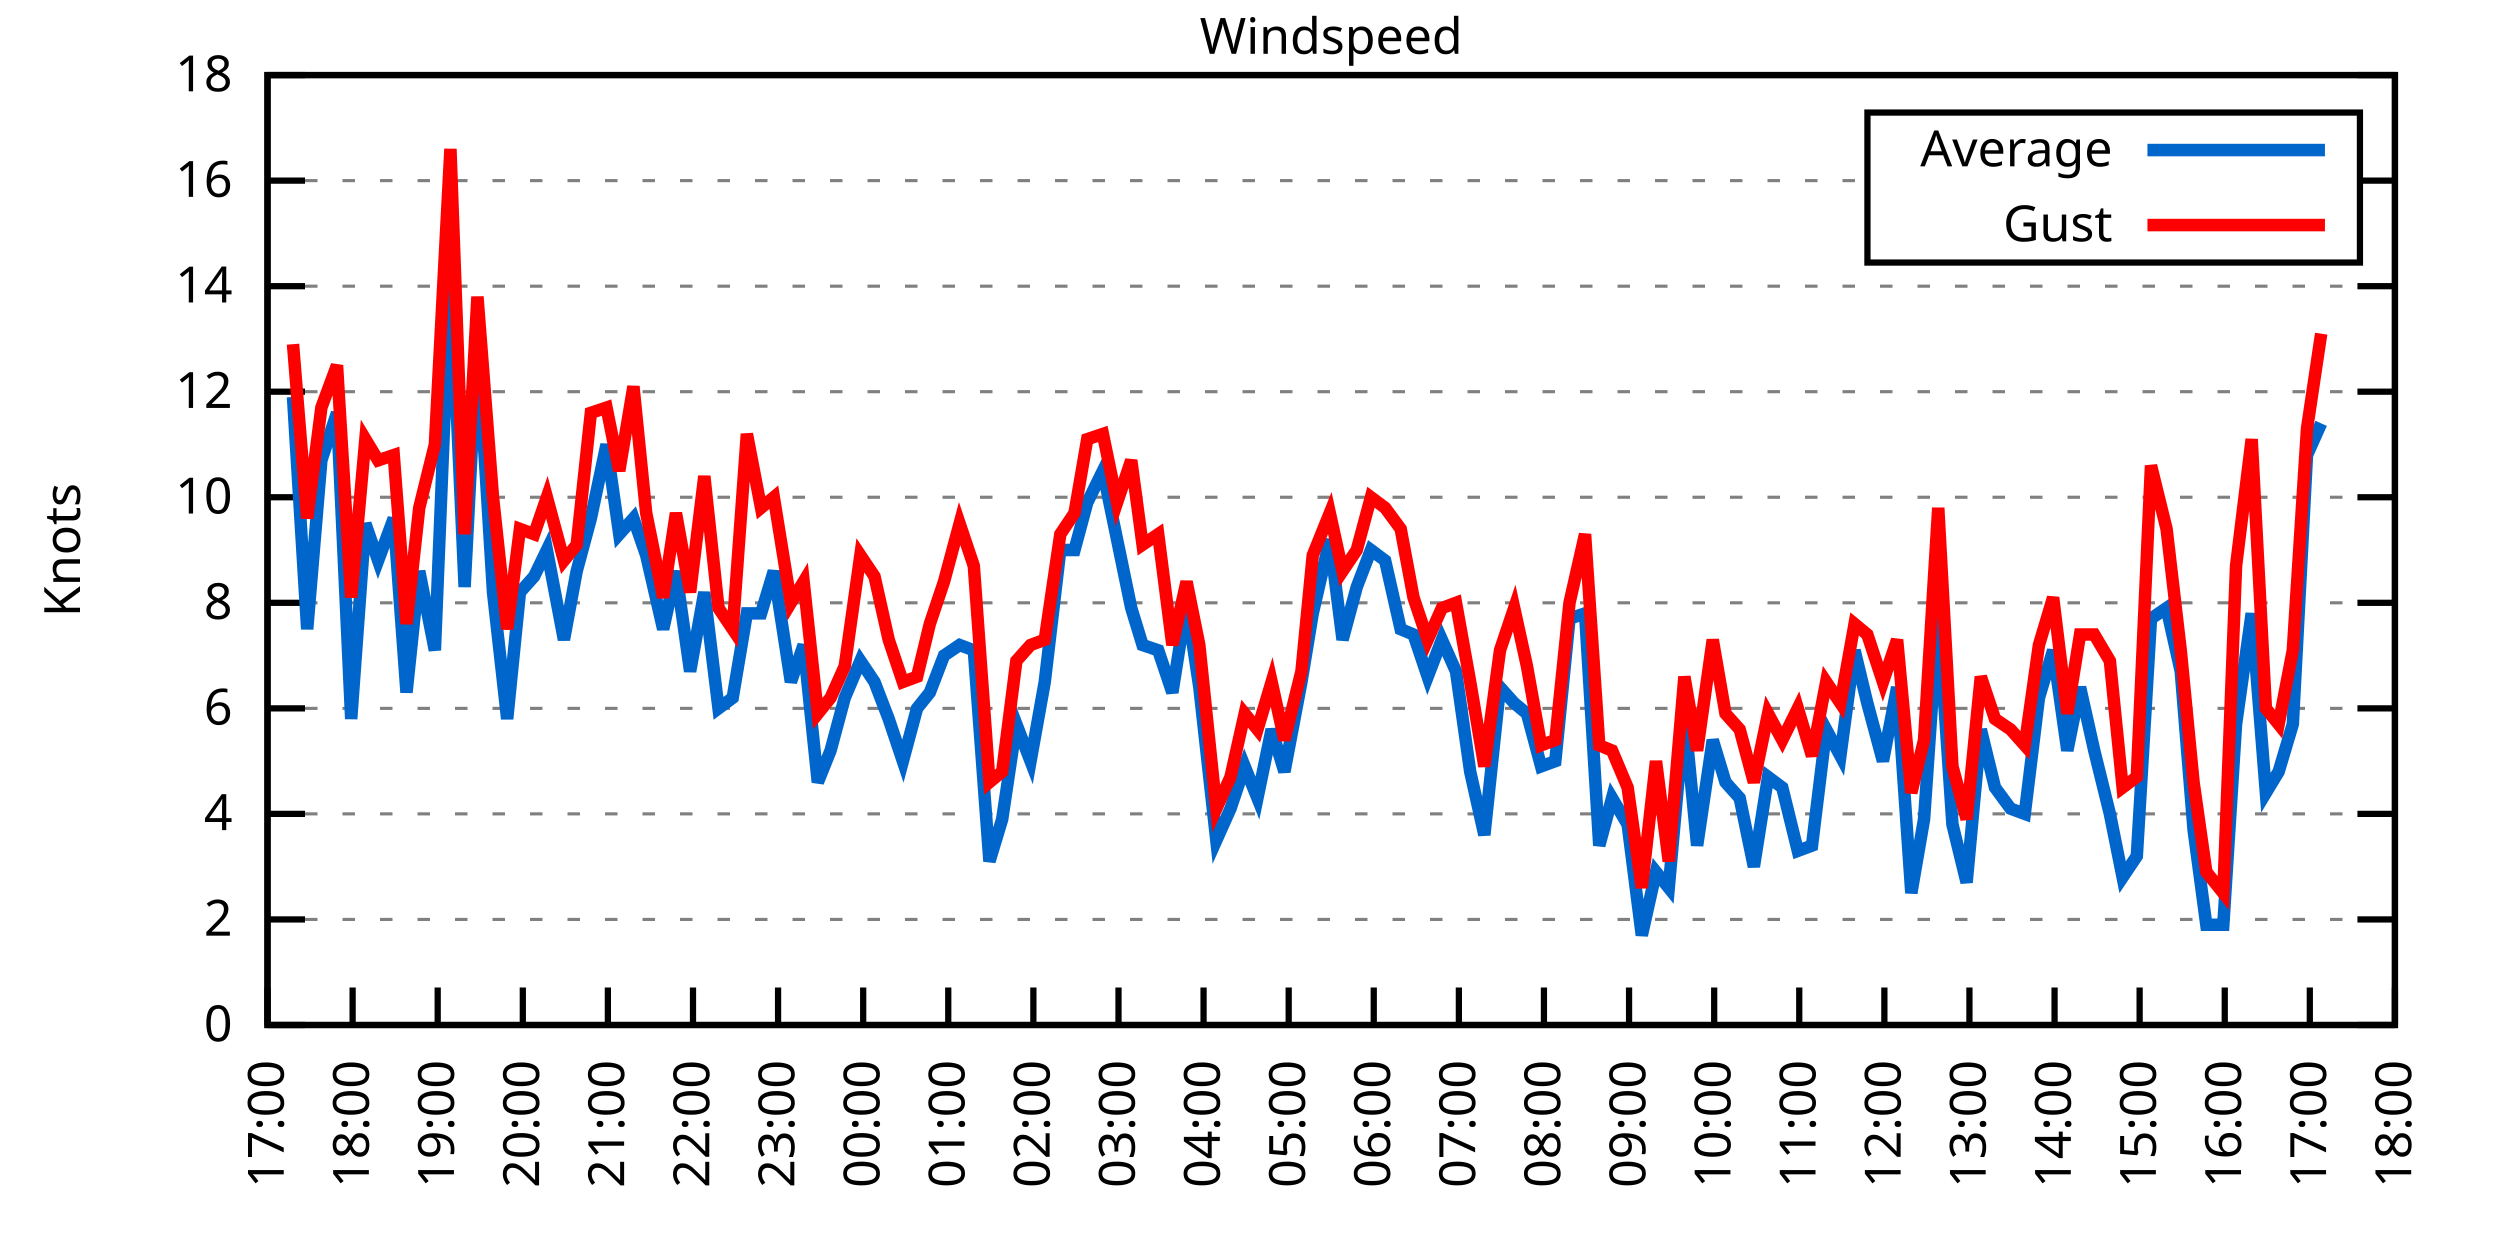
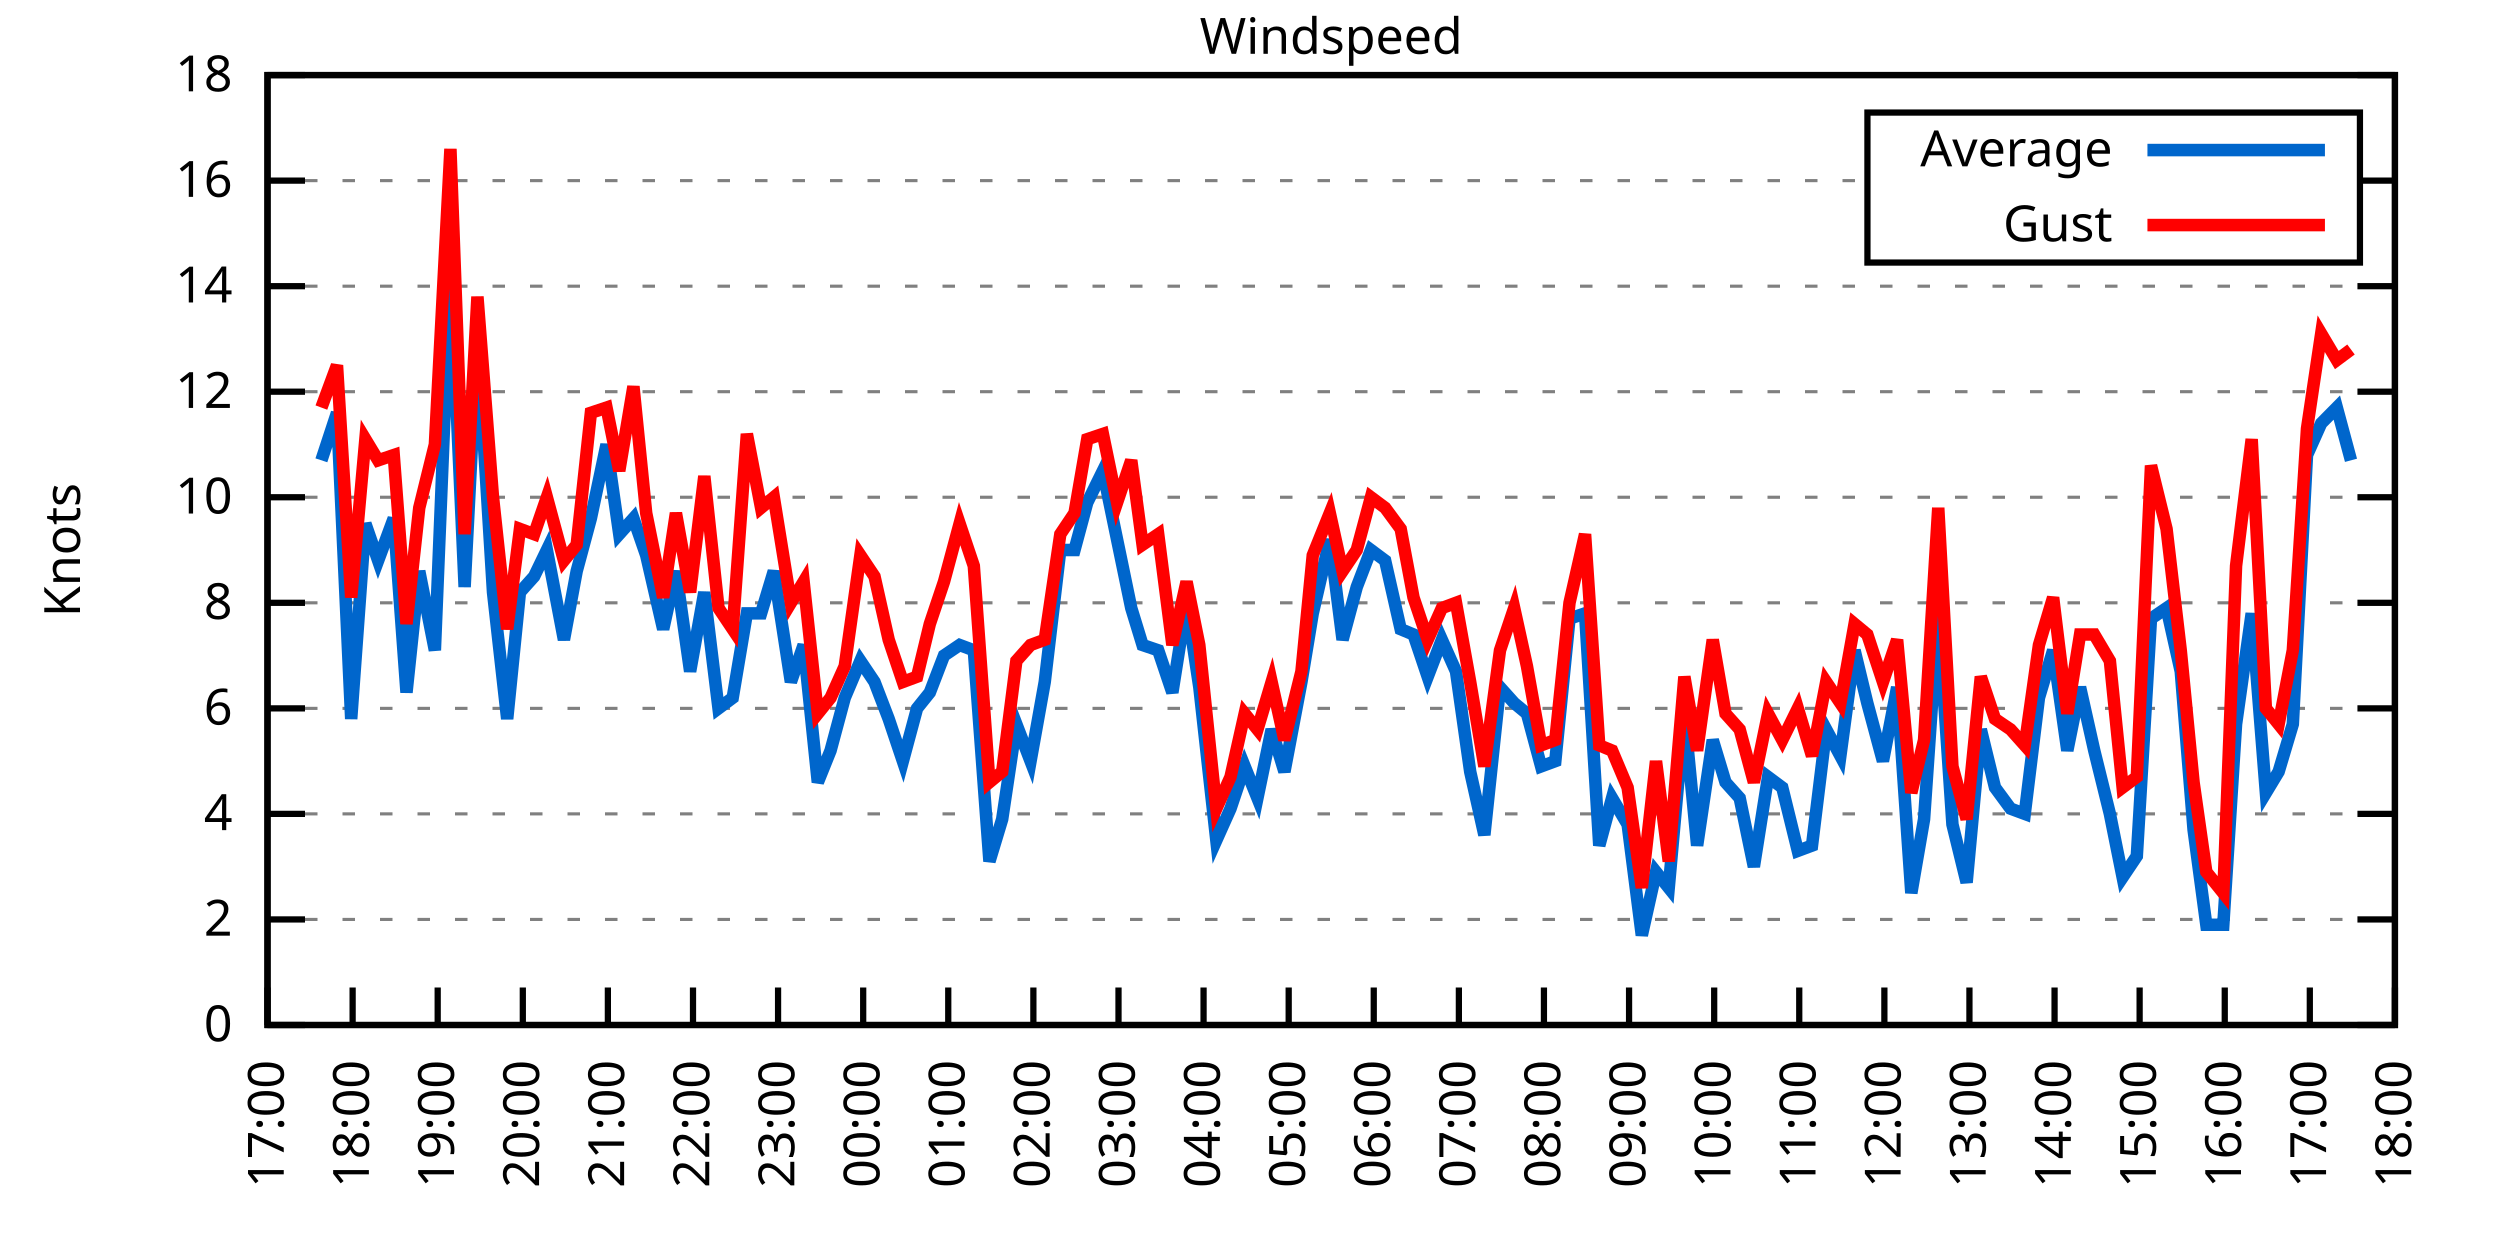
<svg xmlns="http://www.w3.org/2000/svg" xmlns:xlink="http://www.w3.org/1999/xlink" width="400" height="200" viewBox="0 0 400 200">
  <g id="gnuplot_canvas">
    <rect x="0" y="0" width="400" height="200" fill="none" />
    <defs>
      <circle id="gpDot" r="0.5" stroke-width="0.5" stroke="currentColor" />
      <path id="gpPt0" stroke-width="0.333" stroke="currentColor" d="M-1,0 h2 M0,-1 v2" />
      <path id="gpPt1" stroke-width="0.333" stroke="currentColor" d="M-1,-1 L1,1 M1,-1 L-1,1" />
      <path id="gpPt2" stroke-width="0.333" stroke="currentColor" d="M-1,0 L1,0 M0,-1 L0,1 M-1,-1 L1,1 M-1,1 L1,-1" />
      <rect id="gpPt3" stroke-width="0.333" stroke="currentColor" x="-1" y="-1" width="2" height="2" />
      <rect id="gpPt4" stroke-width="0.333" stroke="currentColor" fill="currentColor" x="-1" y="-1" width="2" height="2" />
      <circle id="gpPt5" stroke-width="0.333" stroke="currentColor" cx="0" cy="0" r="1" />
      <use xlink:href="#gpPt5" id="gpPt6" fill="currentColor" stroke="none" />
      <path id="gpPt7" stroke-width="0.333" stroke="currentColor" d="M0,-1.33 L-1.33,0.67 L1.33,0.67 z" />
      <use xlink:href="#gpPt7" id="gpPt8" fill="currentColor" stroke="none" />
      <use xlink:href="#gpPt7" id="gpPt9" stroke="currentColor" transform="rotate(180)" />
      <use xlink:href="#gpPt9" id="gpPt10" fill="currentColor" stroke="none" />
      <use xlink:href="#gpPt3" id="gpPt11" stroke="currentColor" transform="rotate(45)" />
      <use xlink:href="#gpPt11" id="gpPt12" fill="currentColor" stroke="none" />
      <path id="gpPt13" stroke-width="0.333" stroke="currentColor" d="M0,1.330 L1.265,0.411 L0.782,-1.067 L-0.782,-1.076 L-1.265,0.411 z" />
      <use xlink:href="#gpPt13" id="gpPt14" fill="currentColor" stroke="none" />
      <filter id="textbox" filterUnits="objectBoundingBox" x="0" y="0" height="1" width="1">
        <feFlood flood-color="white" flood-opacity="1" result="bgnd" />
        <feComposite in="SourceGraphic" in2="bgnd" operator="atop" />
      </filter>
      <filter id="greybox" filterUnits="objectBoundingBox" x="0" y="0" height="1" width="1">
        <feFlood flood-color="lightgrey" flood-opacity="1" result="grey" />
        <feComposite in="SourceGraphic" in2="grey" operator="atop" />
      </filter>
    </defs>
    <g fill="none" color="white" stroke="currentColor" stroke-width="1.00" stroke-linecap="butt" stroke-linejoin="miter">
</g>
    <g fill="none" color="black" stroke="currentColor" stroke-width="1.00" stroke-linecap="butt" stroke-linejoin="miter">
      <g stroke="none" shape-rendering="crispEdges">
        <polygon fill="rgb(255, 255, 255)" points="42.80,164.00 383.18,164.00 383.18,12.02 42.80,12.02 " />
      </g>
    </g>
    <g fill="none" color="black" stroke="currentColor" stroke-width="1.00" stroke-linecap="butt" stroke-linejoin="miter">
</g>
    <g fill="none" color="black" stroke="black" stroke-width="0.50" stroke-linecap="butt" stroke-linejoin="miter">
</g>
    <g fill="none" color="gray" stroke="currentColor" stroke-width="0.50" stroke-linecap="butt" stroke-linejoin="miter">
      <path stroke="gray" stroke-dasharray="2,4" class="gridline" d="M42.80,164.00 L383.19,164.00  " />
    </g>
    <g fill="none" color="gray" stroke="gray" stroke-width="1.00" stroke-linecap="butt" stroke-linejoin="miter">
</g>
    <g fill="none" color="black" stroke="currentColor" stroke-width="1.00" stroke-linecap="butt" stroke-linejoin="miter">
      <path stroke="black" d="M42.80,164.00 L48.80,164.00 M383.19,164.00 L377.19,164.00  " />
      <g transform="translate(37.20,166.60)" stroke="none" fill="black" font-family="Sans" font-size="8.00" text-anchor="end">
        <text>
          <tspan font-family="Sans"> 0</tspan>
        </text>
      </g>
    </g>
    <g fill="none" color="black" stroke="currentColor" stroke-width="1.00" stroke-linecap="butt" stroke-linejoin="miter">
</g>
    <g fill="none" color="black" stroke="black" stroke-width="0.50" stroke-linecap="butt" stroke-linejoin="miter">
</g>
    <g fill="none" color="gray" stroke="currentColor" stroke-width="0.50" stroke-linecap="butt" stroke-linejoin="miter">
      <path stroke="gray" stroke-dasharray="2,4" class="gridline" d="M42.80,147.11 L383.19,147.11  " />
    </g>
    <g fill="none" color="gray" stroke="gray" stroke-width="1.00" stroke-linecap="butt" stroke-linejoin="miter">
</g>
    <g fill="none" color="black" stroke="currentColor" stroke-width="1.00" stroke-linecap="butt" stroke-linejoin="miter">
      <path stroke="black" d="M42.80,147.11 L48.80,147.11 M383.19,147.11 L377.19,147.11  " />
      <g transform="translate(37.20,149.71)" stroke="none" fill="black" font-family="Sans" font-size="8.00" text-anchor="end">
        <text>
          <tspan font-family="Sans"> 2</tspan>
        </text>
      </g>
    </g>
    <g fill="none" color="black" stroke="currentColor" stroke-width="1.00" stroke-linecap="butt" stroke-linejoin="miter">
</g>
    <g fill="none" color="black" stroke="black" stroke-width="0.50" stroke-linecap="butt" stroke-linejoin="miter">
</g>
    <g fill="none" color="gray" stroke="currentColor" stroke-width="0.50" stroke-linecap="butt" stroke-linejoin="miter">
      <path stroke="gray" stroke-dasharray="2,4" class="gridline" d="M42.80,130.22 L383.19,130.22  " />
    </g>
    <g fill="none" color="gray" stroke="gray" stroke-width="1.00" stroke-linecap="butt" stroke-linejoin="miter">
</g>
    <g fill="none" color="black" stroke="currentColor" stroke-width="1.00" stroke-linecap="butt" stroke-linejoin="miter">
      <path stroke="black" d="M42.80,130.22 L48.80,130.22 M383.19,130.22 L377.19,130.22  " />
      <g transform="translate(37.20,132.82)" stroke="none" fill="black" font-family="Sans" font-size="8.00" text-anchor="end">
        <text>
          <tspan font-family="Sans"> 4</tspan>
        </text>
      </g>
    </g>
    <g fill="none" color="black" stroke="currentColor" stroke-width="1.00" stroke-linecap="butt" stroke-linejoin="miter">
</g>
    <g fill="none" color="black" stroke="black" stroke-width="0.50" stroke-linecap="butt" stroke-linejoin="miter">
</g>
    <g fill="none" color="gray" stroke="currentColor" stroke-width="0.50" stroke-linecap="butt" stroke-linejoin="miter">
      <path stroke="gray" stroke-dasharray="2,4" class="gridline" d="M42.80,113.34 L383.19,113.34  " />
    </g>
    <g fill="none" color="gray" stroke="gray" stroke-width="1.00" stroke-linecap="butt" stroke-linejoin="miter">
</g>
    <g fill="none" color="black" stroke="currentColor" stroke-width="1.00" stroke-linecap="butt" stroke-linejoin="miter">
      <path stroke="black" d="M42.80,113.34 L48.80,113.34 M383.19,113.34 L377.19,113.34  " />
      <g transform="translate(37.20,115.94)" stroke="none" fill="black" font-family="Sans" font-size="8.00" text-anchor="end">
        <text>
          <tspan font-family="Sans"> 6</tspan>
        </text>
      </g>
    </g>
    <g fill="none" color="black" stroke="currentColor" stroke-width="1.00" stroke-linecap="butt" stroke-linejoin="miter">
</g>
    <g fill="none" color="black" stroke="black" stroke-width="0.50" stroke-linecap="butt" stroke-linejoin="miter">
</g>
    <g fill="none" color="gray" stroke="currentColor" stroke-width="0.50" stroke-linecap="butt" stroke-linejoin="miter">
      <path stroke="gray" stroke-dasharray="2,4" class="gridline" d="M42.80,96.45 L383.19,96.45  " />
    </g>
    <g fill="none" color="gray" stroke="gray" stroke-width="1.00" stroke-linecap="butt" stroke-linejoin="miter">
</g>
    <g fill="none" color="black" stroke="currentColor" stroke-width="1.00" stroke-linecap="butt" stroke-linejoin="miter">
      <path stroke="black" d="M42.80,96.45 L48.80,96.45 M383.19,96.45 L377.19,96.45  " />
      <g transform="translate(37.20,99.05)" stroke="none" fill="black" font-family="Sans" font-size="8.00" text-anchor="end">
        <text>
          <tspan font-family="Sans"> 8</tspan>
        </text>
      </g>
    </g>
    <g fill="none" color="black" stroke="currentColor" stroke-width="1.00" stroke-linecap="butt" stroke-linejoin="miter">
</g>
    <g fill="none" color="black" stroke="black" stroke-width="0.50" stroke-linecap="butt" stroke-linejoin="miter">
</g>
    <g fill="none" color="gray" stroke="currentColor" stroke-width="0.50" stroke-linecap="butt" stroke-linejoin="miter">
      <path stroke="gray" stroke-dasharray="2,4" class="gridline" d="M42.80,79.56 L383.19,79.56  " />
    </g>
    <g fill="none" color="gray" stroke="gray" stroke-width="1.00" stroke-linecap="butt" stroke-linejoin="miter">
</g>
    <g fill="none" color="black" stroke="currentColor" stroke-width="1.00" stroke-linecap="butt" stroke-linejoin="miter">
      <path stroke="black" d="M42.80,79.56 L48.80,79.56 M383.19,79.56 L377.19,79.56  " />
      <g transform="translate(37.20,82.16)" stroke="none" fill="black" font-family="Sans" font-size="8.00" text-anchor="end">
        <text>
          <tspan font-family="Sans"> 10</tspan>
        </text>
      </g>
    </g>
    <g fill="none" color="black" stroke="currentColor" stroke-width="1.00" stroke-linecap="butt" stroke-linejoin="miter">
</g>
    <g fill="none" color="black" stroke="black" stroke-width="0.50" stroke-linecap="butt" stroke-linejoin="miter">
</g>
    <g fill="none" color="gray" stroke="currentColor" stroke-width="0.50" stroke-linecap="butt" stroke-linejoin="miter">
      <path stroke="gray" stroke-dasharray="2,4" class="gridline" d="M42.80,62.67 L383.19,62.67  " />
    </g>
    <g fill="none" color="gray" stroke="gray" stroke-width="1.00" stroke-linecap="butt" stroke-linejoin="miter">
</g>
    <g fill="none" color="black" stroke="currentColor" stroke-width="1.00" stroke-linecap="butt" stroke-linejoin="miter">
      <path stroke="black" d="M42.80,62.67 L48.80,62.67 M383.19,62.67 L377.19,62.67  " />
      <g transform="translate(37.20,65.27)" stroke="none" fill="black" font-family="Sans" font-size="8.00" text-anchor="end">
        <text>
          <tspan font-family="Sans"> 12</tspan>
        </text>
      </g>
    </g>
    <g fill="none" color="black" stroke="currentColor" stroke-width="1.00" stroke-linecap="butt" stroke-linejoin="miter">
</g>
    <g fill="none" color="black" stroke="black" stroke-width="0.50" stroke-linecap="butt" stroke-linejoin="miter">
</g>
    <g fill="none" color="gray" stroke="currentColor" stroke-width="0.50" stroke-linecap="butt" stroke-linejoin="miter">
      <path stroke="gray" stroke-dasharray="2,4" class="gridline" d="M42.80,45.79 L383.19,45.79  " />
    </g>
    <g fill="none" color="gray" stroke="gray" stroke-width="1.00" stroke-linecap="butt" stroke-linejoin="miter">
</g>
    <g fill="none" color="black" stroke="currentColor" stroke-width="1.00" stroke-linecap="butt" stroke-linejoin="miter">
      <path stroke="black" d="M42.80,45.79 L48.80,45.79 M383.19,45.79 L377.19,45.79  " />
      <g transform="translate(37.20,48.39)" stroke="none" fill="black" font-family="Sans" font-size="8.00" text-anchor="end">
        <text>
          <tspan font-family="Sans"> 14</tspan>
        </text>
      </g>
    </g>
    <g fill="none" color="black" stroke="currentColor" stroke-width="1.00" stroke-linecap="butt" stroke-linejoin="miter">
</g>
    <g fill="none" color="black" stroke="black" stroke-width="0.50" stroke-linecap="butt" stroke-linejoin="miter">
</g>
    <g fill="none" color="gray" stroke="currentColor" stroke-width="0.50" stroke-linecap="butt" stroke-linejoin="miter">
      <path stroke="gray" stroke-dasharray="2,4" class="gridline" d="M42.80,28.90 L298.79,28.90 M377.59,28.90 L383.19,28.90  " />
    </g>
    <g fill="none" color="gray" stroke="gray" stroke-width="1.00" stroke-linecap="butt" stroke-linejoin="miter">
</g>
    <g fill="none" color="black" stroke="currentColor" stroke-width="1.00" stroke-linecap="butt" stroke-linejoin="miter">
      <path stroke="black" d="M42.80,28.90 L48.80,28.90 M383.19,28.90 L377.19,28.90  " />
      <g transform="translate(37.20,31.50)" stroke="none" fill="black" font-family="Sans" font-size="8.00" text-anchor="end">
        <text>
          <tspan font-family="Sans"> 16</tspan>
        </text>
      </g>
    </g>
    <g fill="none" color="black" stroke="currentColor" stroke-width="1.00" stroke-linecap="butt" stroke-linejoin="miter">
</g>
    <g fill="none" color="black" stroke="black" stroke-width="0.50" stroke-linecap="butt" stroke-linejoin="miter">
</g>
    <g fill="none" color="gray" stroke="currentColor" stroke-width="0.50" stroke-linecap="butt" stroke-linejoin="miter">
      <path stroke="gray" stroke-dasharray="2,4" class="gridline" d="M42.80,12.01 L383.19,12.01  " />
    </g>
    <g fill="none" color="gray" stroke="gray" stroke-width="1.00" stroke-linecap="butt" stroke-linejoin="miter">
</g>
    <g fill="none" color="black" stroke="currentColor" stroke-width="1.00" stroke-linecap="butt" stroke-linejoin="miter">
      <path stroke="black" d="M42.80,12.01 L48.80,12.01 M383.19,12.01 L377.19,12.01  " />
      <g transform="translate(37.20,14.61)" stroke="none" fill="black" font-family="Sans" font-size="8.00" text-anchor="end">
        <text>
          <tspan font-family="Sans"> 18</tspan>
        </text>
      </g>
    </g>
    <g fill="none" color="black" stroke="currentColor" stroke-width="1.00" stroke-linecap="butt" stroke-linejoin="miter">
      <path stroke="black" d="M42.80,164.00 L42.80,158.00  " />
      <g transform="translate(45.40,169.60) rotate(270.00)" stroke="none" fill="black" font-family="Sans" font-size="8.00" text-anchor="end">
        <text>
          <tspan font-family="Sans">17:00</tspan>
        </text>
      </g>
    </g>
    <g fill="none" color="black" stroke="currentColor" stroke-width="1.00" stroke-linecap="butt" stroke-linejoin="miter">
      <path stroke="black" d="M56.42,164.00 L56.42,158.00  " />
      <g transform="translate(59.02,169.60) rotate(270.00)" stroke="none" fill="black" font-family="Sans" font-size="8.00" text-anchor="end">
        <text>
          <tspan font-family="Sans">18:00</tspan>
        </text>
      </g>
    </g>
    <g fill="none" color="black" stroke="currentColor" stroke-width="1.00" stroke-linecap="butt" stroke-linejoin="miter">
      <path stroke="black" d="M70.03,164.00 L70.03,158.00  " />
      <g transform="translate(72.63,169.60) rotate(270.00)" stroke="none" fill="black" font-family="Sans" font-size="8.00" text-anchor="end">
        <text>
          <tspan font-family="Sans">19:00</tspan>
        </text>
      </g>
    </g>
    <g fill="none" color="black" stroke="currentColor" stroke-width="1.00" stroke-linecap="butt" stroke-linejoin="miter">
      <path stroke="black" d="M83.65,164.00 L83.65,158.00  " />
      <g transform="translate(86.25,169.60) rotate(270.00)" stroke="none" fill="black" font-family="Sans" font-size="8.00" text-anchor="end">
        <text>
          <tspan font-family="Sans">20:00</tspan>
        </text>
      </g>
    </g>
    <g fill="none" color="black" stroke="currentColor" stroke-width="1.00" stroke-linecap="butt" stroke-linejoin="miter">
      <path stroke="black" d="M97.26,164.00 L97.26,158.00  " />
      <g transform="translate(99.86,169.60) rotate(270.00)" stroke="none" fill="black" font-family="Sans" font-size="8.00" text-anchor="end">
        <text>
          <tspan font-family="Sans">21:00</tspan>
        </text>
      </g>
    </g>
    <g fill="none" color="black" stroke="currentColor" stroke-width="1.00" stroke-linecap="butt" stroke-linejoin="miter">
      <path stroke="black" d="M110.88,164.00 L110.88,158.00  " />
      <g transform="translate(113.48,169.60) rotate(270.00)" stroke="none" fill="black" font-family="Sans" font-size="8.00" text-anchor="end">
        <text>
          <tspan font-family="Sans">22:00</tspan>
        </text>
      </g>
    </g>
    <g fill="none" color="black" stroke="currentColor" stroke-width="1.00" stroke-linecap="butt" stroke-linejoin="miter">
      <path stroke="black" d="M124.49,164.00 L124.49,158.00  " />
      <g transform="translate(127.09,169.60) rotate(270.00)" stroke="none" fill="black" font-family="Sans" font-size="8.00" text-anchor="end">
        <text>
          <tspan font-family="Sans">23:00</tspan>
        </text>
      </g>
    </g>
    <g fill="none" color="black" stroke="currentColor" stroke-width="1.00" stroke-linecap="butt" stroke-linejoin="miter">
      <path stroke="black" d="M138.11,164.00 L138.11,158.00  " />
      <g transform="translate(140.71,169.60) rotate(270.00)" stroke="none" fill="black" font-family="Sans" font-size="8.00" text-anchor="end">
        <text>
          <tspan font-family="Sans">00:00</tspan>
        </text>
      </g>
    </g>
    <g fill="none" color="black" stroke="currentColor" stroke-width="1.00" stroke-linecap="butt" stroke-linejoin="miter">
      <path stroke="black" d="M151.72,164.00 L151.72,158.00  " />
      <g transform="translate(154.32,169.60) rotate(270.00)" stroke="none" fill="black" font-family="Sans" font-size="8.00" text-anchor="end">
        <text>
          <tspan font-family="Sans">01:00</tspan>
        </text>
      </g>
    </g>
    <g fill="none" color="black" stroke="currentColor" stroke-width="1.00" stroke-linecap="butt" stroke-linejoin="miter">
      <path stroke="black" d="M165.34,164.00 L165.34,158.00  " />
      <g transform="translate(167.94,169.60) rotate(270.00)" stroke="none" fill="black" font-family="Sans" font-size="8.00" text-anchor="end">
        <text>
          <tspan font-family="Sans">02:00</tspan>
        </text>
      </g>
    </g>
    <g fill="none" color="black" stroke="currentColor" stroke-width="1.00" stroke-linecap="butt" stroke-linejoin="miter">
      <path stroke="black" d="M178.96,164.00 L178.96,158.00  " />
      <g transform="translate(181.56,169.60) rotate(270.00)" stroke="none" fill="black" font-family="Sans" font-size="8.00" text-anchor="end">
        <text>
          <tspan font-family="Sans">03:00</tspan>
        </text>
      </g>
    </g>
    <g fill="none" color="black" stroke="currentColor" stroke-width="1.00" stroke-linecap="butt" stroke-linejoin="miter">
      <path stroke="black" d="M192.57,164.00 L192.57,158.00  " />
      <g transform="translate(195.17,169.60) rotate(270.00)" stroke="none" fill="black" font-family="Sans" font-size="8.00" text-anchor="end">
        <text>
          <tspan font-family="Sans">04:00</tspan>
        </text>
      </g>
    </g>
    <g fill="none" color="black" stroke="currentColor" stroke-width="1.00" stroke-linecap="butt" stroke-linejoin="miter">
      <path stroke="black" d="M206.19,164.00 L206.19,158.00  " />
      <g transform="translate(208.79,169.60) rotate(270.00)" stroke="none" fill="black" font-family="Sans" font-size="8.00" text-anchor="end">
        <text>
          <tspan font-family="Sans">05:00</tspan>
        </text>
      </g>
    </g>
    <g fill="none" color="black" stroke="currentColor" stroke-width="1.00" stroke-linecap="butt" stroke-linejoin="miter">
      <path stroke="black" d="M219.80,164.00 L219.80,158.00  " />
      <g transform="translate(222.40,169.60) rotate(270.00)" stroke="none" fill="black" font-family="Sans" font-size="8.00" text-anchor="end">
        <text>
          <tspan font-family="Sans">06:00</tspan>
        </text>
      </g>
    </g>
    <g fill="none" color="black" stroke="currentColor" stroke-width="1.00" stroke-linecap="butt" stroke-linejoin="miter">
      <path stroke="black" d="M233.42,164.00 L233.42,158.00  " />
      <g transform="translate(236.02,169.60) rotate(270.00)" stroke="none" fill="black" font-family="Sans" font-size="8.00" text-anchor="end">
        <text>
          <tspan font-family="Sans">07:00</tspan>
        </text>
      </g>
    </g>
    <g fill="none" color="black" stroke="currentColor" stroke-width="1.00" stroke-linecap="butt" stroke-linejoin="miter">
      <path stroke="black" d="M247.03,164.00 L247.03,158.00  " />
      <g transform="translate(249.63,169.60) rotate(270.00)" stroke="none" fill="black" font-family="Sans" font-size="8.00" text-anchor="end">
        <text>
          <tspan font-family="Sans">08:00</tspan>
        </text>
      </g>
    </g>
    <g fill="none" color="black" stroke="currentColor" stroke-width="1.00" stroke-linecap="butt" stroke-linejoin="miter">
      <path stroke="black" d="M260.65,164.00 L260.65,158.00  " />
      <g transform="translate(263.25,169.60) rotate(270.00)" stroke="none" fill="black" font-family="Sans" font-size="8.00" text-anchor="end">
        <text>
          <tspan font-family="Sans">09:00</tspan>
        </text>
      </g>
    </g>
    <g fill="none" color="black" stroke="currentColor" stroke-width="1.00" stroke-linecap="butt" stroke-linejoin="miter">
      <path stroke="black" d="M274.27,164.00 L274.27,158.00  " />
      <g transform="translate(276.87,169.60) rotate(270.00)" stroke="none" fill="black" font-family="Sans" font-size="8.00" text-anchor="end">
        <text>
          <tspan font-family="Sans">10:00</tspan>
        </text>
      </g>
    </g>
    <g fill="none" color="black" stroke="currentColor" stroke-width="1.00" stroke-linecap="butt" stroke-linejoin="miter">
      <path stroke="black" d="M287.88,164.00 L287.88,158.00  " />
      <g transform="translate(290.48,169.60) rotate(270.00)" stroke="none" fill="black" font-family="Sans" font-size="8.00" text-anchor="end">
        <text>
          <tspan font-family="Sans">11:00</tspan>
        </text>
      </g>
    </g>
    <g fill="none" color="black" stroke="currentColor" stroke-width="1.00" stroke-linecap="butt" stroke-linejoin="miter">
      <path stroke="black" d="M301.50,164.00 L301.50,158.00  " />
      <g transform="translate(304.10,169.60) rotate(270.00)" stroke="none" fill="black" font-family="Sans" font-size="8.00" text-anchor="end">
        <text>
          <tspan font-family="Sans">12:00</tspan>
        </text>
      </g>
    </g>
    <g fill="none" color="black" stroke="currentColor" stroke-width="1.00" stroke-linecap="butt" stroke-linejoin="miter">
      <path stroke="black" d="M315.11,164.00 L315.11,158.00  " />
      <g transform="translate(317.71,169.60) rotate(270.00)" stroke="none" fill="black" font-family="Sans" font-size="8.00" text-anchor="end">
        <text>
          <tspan font-family="Sans">13:00</tspan>
        </text>
      </g>
    </g>
    <g fill="none" color="black" stroke="currentColor" stroke-width="1.00" stroke-linecap="butt" stroke-linejoin="miter">
      <path stroke="black" d="M328.73,164.00 L328.73,158.00  " />
      <g transform="translate(331.33,169.60) rotate(270.00)" stroke="none" fill="black" font-family="Sans" font-size="8.00" text-anchor="end">
        <text>
          <tspan font-family="Sans">14:00</tspan>
        </text>
      </g>
    </g>
    <g fill="none" color="black" stroke="currentColor" stroke-width="1.00" stroke-linecap="butt" stroke-linejoin="miter">
      <path stroke="black" d="M342.34,164.00 L342.34,158.00  " />
      <g transform="translate(344.94,169.60) rotate(270.00)" stroke="none" fill="black" font-family="Sans" font-size="8.00" text-anchor="end">
        <text>
          <tspan font-family="Sans">15:00</tspan>
        </text>
      </g>
    </g>
    <g fill="none" color="black" stroke="currentColor" stroke-width="1.00" stroke-linecap="butt" stroke-linejoin="miter">
      <path stroke="black" d="M355.96,164.00 L355.96,158.00  " />
      <g transform="translate(358.56,169.60) rotate(270.00)" stroke="none" fill="black" font-family="Sans" font-size="8.00" text-anchor="end">
        <text>
          <tspan font-family="Sans">16:00</tspan>
        </text>
      </g>
    </g>
    <g fill="none" color="black" stroke="currentColor" stroke-width="1.00" stroke-linecap="butt" stroke-linejoin="miter">
      <path stroke="black" d="M369.57,164.00 L369.57,158.00  " />
      <g transform="translate(372.17,169.60) rotate(270.00)" stroke="none" fill="black" font-family="Sans" font-size="8.00" text-anchor="end">
        <text>
          <tspan font-family="Sans">17:00</tspan>
        </text>
      </g>
    </g>
    <g fill="none" color="black" stroke="currentColor" stroke-width="1.00" stroke-linecap="butt" stroke-linejoin="miter">
      <path stroke="black" d="M383.19,164.00 L383.19,158.00  " />
      <g transform="translate(385.79,169.60) rotate(270.00)" stroke="none" fill="black" font-family="Sans" font-size="8.00" text-anchor="end">
        <text>
          <tspan font-family="Sans">18:00</tspan>
        </text>
      </g>
    </g>
    <g fill="none" color="black" stroke="currentColor" stroke-width="1.00" stroke-linecap="butt" stroke-linejoin="miter">
</g>
    <g fill="none" color="black" stroke="currentColor" stroke-width="1.00" stroke-linecap="butt" stroke-linejoin="miter">
      <path stroke="black" d="M42.80,12.01 L42.80,164.00 L383.19,164.00 L383.19,12.01 L42.80,12.01 Z  " />
    </g>
    <g fill="none" color="black" stroke="currentColor" stroke-width="1.00" stroke-linecap="butt" stroke-linejoin="miter">
</g>
    <g fill="none" color="black" stroke="currentColor" stroke-width="1.00" stroke-linecap="butt" stroke-linejoin="miter">
      <path stroke="black" d="M298.79,42.01 L298.79,18.01 L377.59,18.01 L377.59,42.01 L298.79,42.01 Z  " />
    </g>
    <g id="Windspeed_plot_1">
      <g fill="none" color="white" stroke="black" stroke-width="2.00" stroke-linecap="butt" stroke-linejoin="miter">
</g>
      <g fill="none" color="black" stroke="currentColor" stroke-width="2.00" stroke-linecap="butt" stroke-linejoin="miter">
        <g transform="translate(337.99,26.61)" stroke="none" fill="black" font-family="Sans" font-size="8.00" text-anchor="end">
          <text>
            <tspan font-family="Sans">Average</tspan>
          </text>
        </g>
      </g>
      <g fill="none" color="black" stroke="currentColor" stroke-width="2.00" stroke-linecap="butt" stroke-linejoin="miter">
-         <path stroke="rgb(  0, 102, 204)" d="M343.59,24.01 L371.99,24.01 M46.88,63.52 L49.15,100.67 L51.42,73.65 L53.92,66.05 L56.19,115.03 L58.46,83.78   L60.50,89.69 L63.00,82.94 L65.04,110.80 L67.08,91.38 L69.58,104.05 L72.07,43.25 L74.34,93.92 L76.39,54.23   L78.88,94.76 L81.15,115.03 L83.19,94.76 L85.46,92.23 L87.50,88.00 L90.23,102.36 L92.27,91.38 L94.54,82.94   L97.04,71.12 L99.08,85.47 L101.35,82.94 L103.39,88.85 L106.11,100.67 L108.15,91.38 L110.42,107.43 L112.69,94.76   L114.96,113.34 L117.23,111.65 L119.50,98.14 L121.77,98.14 L123.81,91.38 L126.54,109.11 L128.58,103.20 L130.85,125.16   L132.89,120.09 L135.16,111.65 L137.66,105.74 L139.92,109.11 L142.19,115.03 L144.46,121.78 L146.73,113.34 L148.77,110.80   L151.04,104.89 L153.54,103.20 L155.81,104.05 L158.31,137.82 L160.35,131.07 L162.62,115.87 L164.89,121.78 L167.16,109.11   L169.65,88.00 L171.92,88.00 L173.96,80.41 L176.46,75.34 L178.73,86.32 L181.00,97.29 L182.81,103.20 L185.31,104.05   L187.58,110.80 L189.85,96.45 L191.89,109.96 L194.61,134.45 L196.88,129.38 L199.15,122.62 L201.19,127.69 L203.46,116.71   L205.51,123.47 L208.23,109.11 L210.04,98.14 L212.77,86.32 L214.81,102.36 L217.08,93.92 L219.35,88.00 L221.62,89.69   L224.11,100.67 L226.16,101.52 L228.43,108.27 L230.70,102.36 L232.96,107.43 L235.23,123.47 L237.50,133.60 L240.00,109.96   L242.27,112.49 L244.31,114.18 L246.58,122.62 L248.85,121.78 L251.12,98.98 L253.61,98.14 L255.88,135.29 L257.93,127.69   L260.42,131.91 L262.69,149.65 L264.96,139.51 L267.00,142.05 L269.50,114.18 L271.54,135.29 L274.04,118.40 L276.08,125.16   L278.35,127.69 L280.62,138.67 L282.89,124.31 L285.16,126.00 L287.65,136.14 L289.92,135.29 L292.19,116.71 L294.46,120.94   L296.73,104.05 L298.77,112.49 L301.27,121.78 L303.54,109.96 L305.81,142.89 L307.85,131.07 L310.12,98.14 L312.39,131.91   L314.66,141.20 L316.93,116.71 L319.20,126.00 L321.69,129.38 L323.96,130.22 L326.23,111.65 L328.50,104.05 L330.77,120.09   L332.81,109.96 L335.08,120.09 L337.58,130.22 L339.62,140.36 L341.89,136.98 L344.16,98.98 L346.65,97.29 L348.92,107.43   L350.97,132.76 L353.01,147.96 L355.73,147.96 L357.77,115.87 L360.27,98.14 L362.54,126.85 L364.58,123.47 L366.85,115.87   L369.12,72.81 L371.39,67.74  " />
+         <path stroke="rgb(  0, 102, 204)" d="M343.59,24.01 L371.99,24.01 M51.42,73.65 L53.92,66.05 L56.19,115.03 L58.46,83.78 L60.50,89.69 L63.00,82.94   L65.04,110.80 L67.08,91.38 L69.58,104.05 L72.07,43.25 L74.34,93.92 L76.39,54.23 L78.88,94.76 L81.15,115.03   L83.19,94.76 L85.46,92.23 L87.50,88.00 L90.23,102.36 L92.27,91.38 L94.54,82.94 L97.04,71.12 L99.08,85.47   L101.35,82.94 L103.39,88.85 L106.11,100.67 L108.15,91.38 L110.42,107.43 L112.69,94.76 L114.96,113.34 L117.23,111.65   L119.50,98.14 L121.77,98.14 L123.81,91.38 L126.54,109.11 L128.58,103.20 L130.85,125.16 L132.89,120.09 L135.16,111.65   L137.66,105.74 L139.92,109.11 L142.19,115.03 L144.46,121.78 L146.73,113.34 L148.77,110.80 L151.04,104.89 L153.54,103.20   L155.81,104.05 L158.31,137.82 L160.35,131.07 L162.62,115.87 L164.89,121.78 L167.16,109.11 L169.65,88.00 L171.92,88.00   L173.96,80.41 L176.46,75.34 L178.73,86.32 L181.00,97.29 L182.81,103.20 L185.31,104.05 L187.58,110.80 L189.85,96.45   L191.89,109.96 L194.61,134.45 L196.88,129.38 L199.15,122.62 L201.19,127.69 L203.46,116.71 L205.51,123.47 L208.23,109.11   L210.04,98.14 L212.77,86.32 L214.81,102.36 L217.08,93.92 L219.35,88.00 L221.62,89.69 L224.11,100.67 L226.16,101.52   L228.43,108.27 L230.70,102.36 L232.96,107.43 L235.23,123.47 L237.50,133.60 L240.00,109.96 L242.27,112.49 L244.31,114.18   L246.58,122.62 L248.85,121.78 L251.12,98.98 L253.61,98.14 L255.88,135.29 L257.93,127.69 L260.42,131.91 L262.69,149.65   L264.96,139.51 L267.00,142.05 L269.50,114.18 L271.54,135.29 L274.04,118.40 L276.08,125.16 L278.35,127.69 L280.62,138.67   L282.89,124.31 L285.16,126.00 L287.65,136.14 L289.92,135.29 L292.19,116.71 L294.46,120.94 L296.73,104.05 L298.77,112.49   L301.27,121.78 L303.54,109.96 L305.81,142.89 L307.85,131.07 L310.12,98.14 L312.39,131.91 L314.66,141.20 L316.93,116.71   L319.20,126.00 L321.69,129.38 L323.96,130.22 L326.23,111.65 L328.50,104.05 L330.77,120.09 L332.81,109.96 L335.08,120.09   L337.58,130.22 L339.62,140.36 L341.89,136.98 L344.16,98.98 L346.65,97.29 L348.92,107.43 L350.97,132.76 L353.01,147.96   L355.73,147.96 L357.77,115.87 L360.27,98.14 L362.54,126.85 L364.58,123.47 L366.85,115.87 L369.12,72.81 L371.39,67.74   L373.89,65.21 L376.16,73.65  " />
      </g>
    </g>
    <g id="Windspeed_plot_2">
      <g fill="none" color="black" stroke="currentColor" stroke-width="2.00" stroke-linecap="butt" stroke-linejoin="miter">
        <g transform="translate(337.99,38.61)" stroke="none" fill="black" font-family="Sans" font-size="8.00" text-anchor="end">
          <text>
            <tspan font-family="Sans">Gust</tspan>
          </text>
        </g>
      </g>
      <g fill="none" color="black" stroke="currentColor" stroke-width="2.00" stroke-linecap="butt" stroke-linejoin="miter">
-         <path stroke="rgb(255,   0,   0)" d="M343.59,36.01 L371.99,36.01 M46.88,55.07 L49.15,82.94 L51.42,65.21 L53.92,58.45 L56.19,95.60 L58.46,70.27   L60.50,73.65 L63.00,72.81 L65.04,99.83 L67.08,81.25 L69.58,71.12 L72.07,23.83 L74.34,85.47 L76.39,47.47   L78.88,79.56 L81.15,100.67 L83.19,84.63 L85.46,85.47 L87.50,79.56 L90.23,89.69 L92.27,87.16 L94.54,66.05   L97.04,65.21 L99.08,75.34 L101.35,61.83 L103.39,82.09 L106.11,95.60 L108.15,82.09 L110.42,94.76 L112.69,76.18   L114.96,97.29 L117.23,100.67 L119.50,69.43 L121.77,81.25 L123.81,79.56 L126.54,96.45 L128.58,93.07 L130.85,114.18   L132.89,111.65 L135.16,106.58 L137.66,88.85 L139.92,92.23 L142.19,102.36 L144.46,109.11 L146.73,108.27 L148.77,99.83   L151.04,93.07 L153.54,83.78 L155.81,90.54 L158.31,125.16 L160.35,123.47 L162.62,105.74 L164.89,103.20 L167.16,102.36   L169.65,85.47 L171.92,82.09 L173.96,70.27 L176.46,69.43 L178.73,80.41 L181.00,73.65 L182.81,87.16 L185.31,85.47   L187.58,103.20 L189.85,93.07 L191.89,103.20 L194.61,129.38 L196.88,124.31 L199.15,114.18 L201.19,116.71 L203.46,109.11   L205.51,118.40 L208.23,107.43 L210.04,88.85 L212.77,82.09 L214.81,91.38 L217.08,88.00 L219.35,79.56 L221.62,81.25   L224.11,84.63 L226.16,95.60 L228.43,102.36 L230.70,97.29 L232.96,96.45 L235.23,109.11 L237.50,122.62 L240.00,104.05   L242.27,97.29 L244.31,106.58 L246.58,119.25 L248.85,118.40 L251.12,96.45 L253.61,85.47 L255.88,119.25 L257.93,120.09   L260.42,126.00 L262.69,142.05 L264.96,121.78 L267.00,137.82 L269.50,108.27 L271.54,120.09 L274.04,102.36 L276.08,114.18   L278.35,116.71 L280.62,125.16 L282.89,114.18 L285.16,118.40 L287.65,113.34 L289.92,120.94 L292.19,109.11 L294.46,112.49   L296.73,99.83 L298.77,101.52 L301.27,109.11 L303.54,102.36 L305.81,126.85 L307.85,118.40 L310.12,81.25 L312.39,122.62   L314.66,131.07 L316.93,108.27 L319.20,115.03 L321.69,116.71 L323.96,119.25 L326.23,103.20 L328.50,95.60 L330.77,114.18   L332.81,101.52 L335.08,101.52 L337.58,105.74 L339.62,126.00 L341.89,124.31 L344.16,74.49 L346.65,84.63 L348.92,104.05   L350.97,125.16 L353.01,139.51 L355.73,142.89 L357.77,90.54 L360.27,70.27 L362.54,113.34 L364.58,115.87 L366.85,104.05   L369.12,68.58 L371.39,53.39  " />
+         <path stroke="rgb(255,   0,   0)" d="M343.59,36.01 L371.99,36.01 M51.42,65.21 L53.92,58.45 L56.19,95.60 L58.46,70.27 L60.50,73.65 L63.00,72.81   L65.04,99.83 L67.08,81.25 L69.58,71.12 L72.07,23.83 L74.34,85.47 L76.39,47.47 L78.88,79.56 L81.15,100.67   L83.19,84.63 L85.46,85.47 L87.50,79.56 L90.23,89.69 L92.27,87.16 L94.54,66.05 L97.04,65.21 L99.08,75.34   L101.35,61.83 L103.39,82.09 L106.11,95.60 L108.15,82.09 L110.42,94.76 L112.69,76.18 L114.96,97.29 L117.23,100.67   L119.50,69.43 L121.77,81.25 L123.81,79.56 L126.54,96.45 L128.58,93.07 L130.85,114.18 L132.89,111.65 L135.16,106.58   L137.66,88.85 L139.92,92.23 L142.19,102.36 L144.46,109.11 L146.73,108.27 L148.77,99.83 L151.04,93.07 L153.54,83.78   L155.81,90.54 L158.31,125.16 L160.35,123.47 L162.62,105.74 L164.89,103.20 L167.16,102.36 L169.65,85.47 L171.92,82.09   L173.96,70.27 L176.46,69.43 L178.73,80.41 L181.00,73.65 L182.81,87.16 L185.31,85.47 L187.58,103.20 L189.85,93.07   L191.89,103.20 L194.61,129.38 L196.88,124.31 L199.15,114.18 L201.19,116.71 L203.46,109.11 L205.51,118.40 L208.23,107.43   L210.04,88.85 L212.77,82.09 L214.81,91.38 L217.08,88.00 L219.35,79.56 L221.62,81.25 L224.11,84.63 L226.16,95.60   L228.43,102.36 L230.70,97.29 L232.96,96.45 L235.23,109.11 L237.50,122.62 L240.00,104.05 L242.27,97.29 L244.31,106.58   L246.58,119.25 L248.85,118.40 L251.12,96.45 L253.61,85.47 L255.88,119.25 L257.93,120.09 L260.42,126.00 L262.69,142.05   L264.96,121.78 L267.00,137.82 L269.50,108.27 L271.54,120.09 L274.04,102.36 L276.08,114.18 L278.35,116.71 L280.62,125.16   L282.89,114.18 L285.16,118.40 L287.65,113.34 L289.92,120.94 L292.19,109.11 L294.46,112.49 L296.73,99.83 L298.77,101.52   L301.27,109.11 L303.54,102.36 L305.81,126.85 L307.85,118.40 L310.12,81.25 L312.39,122.62 L314.66,131.07 L316.93,108.27   L319.20,115.03 L321.69,116.71 L323.96,119.25 L326.23,103.20 L328.50,95.60 L330.77,114.18 L332.81,101.52 L335.08,101.52   L337.58,105.74 L339.62,126.00 L341.89,124.31 L344.16,74.49 L346.65,84.63 L348.92,104.05 L350.97,125.16 L353.01,139.51   L355.73,142.89 L357.77,90.54 L360.27,70.27 L362.54,113.34 L364.58,115.87 L366.85,104.05 L369.12,68.58 L371.39,53.39   L373.89,57.61 L376.16,55.92  " />
      </g>
    </g>
    <g fill="none" color="black" stroke="currentColor" stroke-width="2.00" stroke-linecap="butt" stroke-linejoin="miter">
</g>
    <g fill="none" color="black" stroke="black" stroke-width="1.00" stroke-linecap="butt" stroke-linejoin="miter">
</g>
    <g fill="none" color="black" stroke="currentColor" stroke-width="1.00" stroke-linecap="butt" stroke-linejoin="miter">
      <path stroke="black" d="M42.80,12.01 L42.80,164.00 L383.19,164.00 L383.19,12.01 L42.80,12.01 Z  " />
      <g transform="translate(12.80,88.01) rotate(270.00)" stroke="none" fill="black" font-family="Sans" font-size="8.00" text-anchor="middle">
        <text>
          <tspan font-family="Sans">Knots</tspan>
        </text>
      </g>
    </g>
    <g fill="none" color="black" stroke="currentColor" stroke-width="1.00" stroke-linecap="butt" stroke-linejoin="miter">
</g>
    <g fill="none" color="black" stroke="currentColor" stroke-width="1.00" stroke-linecap="butt" stroke-linejoin="miter">
      <g transform="translate(212.99,8.61)" stroke="none" fill="black" font-family="Sans" font-size="8.00" text-anchor="middle">
        <text>
          <tspan font-family="Sans">Windspeed</tspan>
        </text>
      </g>
    </g>
    <g fill="none" color="black" stroke="currentColor" stroke-width="1.00" stroke-linecap="butt" stroke-linejoin="miter">
</g>
  </g>
</svg>
